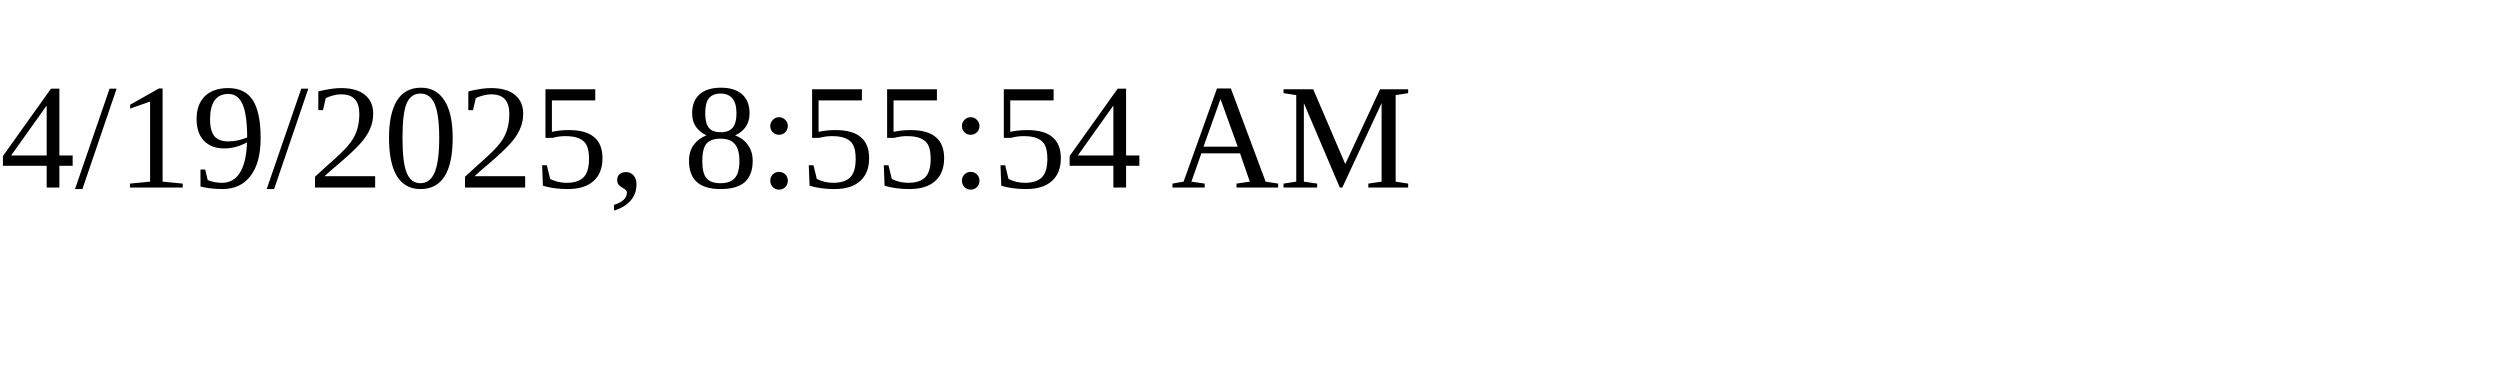
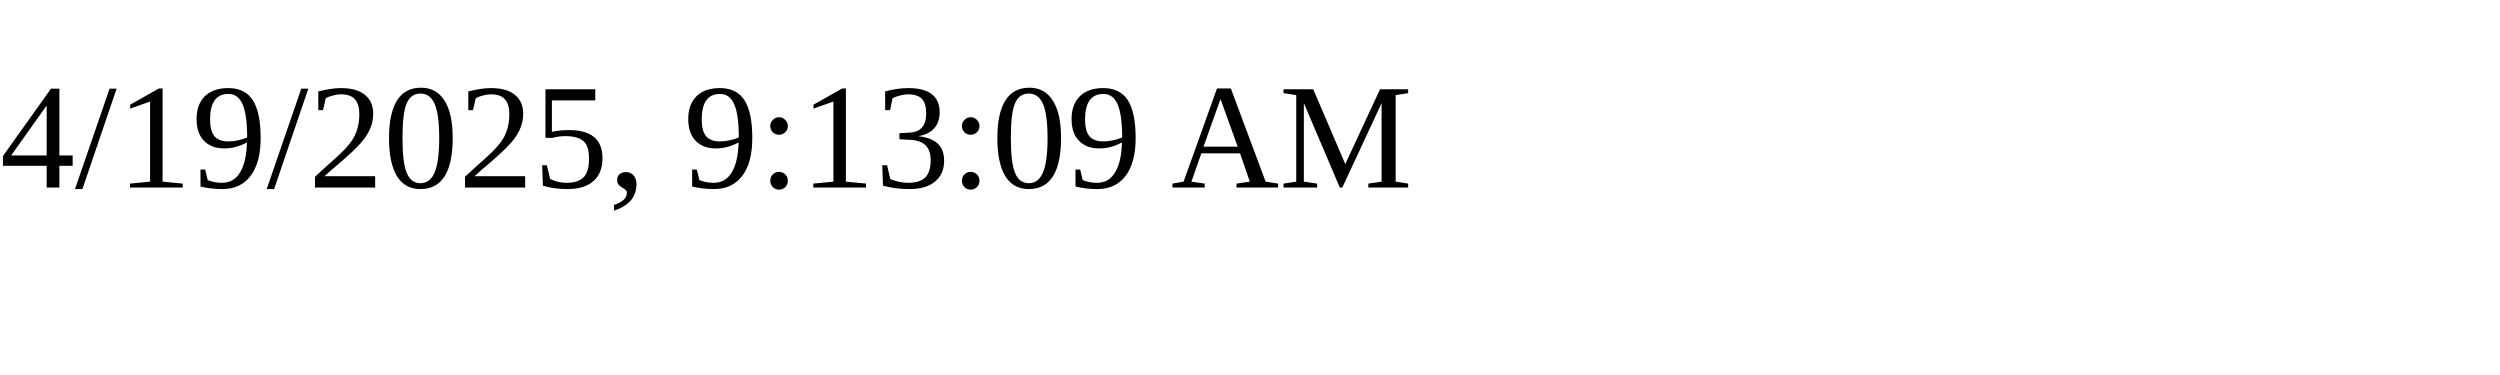
<svg xmlns="http://www.w3.org/2000/svg" height="30" width="200">
-   <text x="0" y="15">4/19/2025, 8:55:54 AM</text>
+   <text x="0" y="15">4/19/2025, 9:13:09 AM</text>
</svg>
